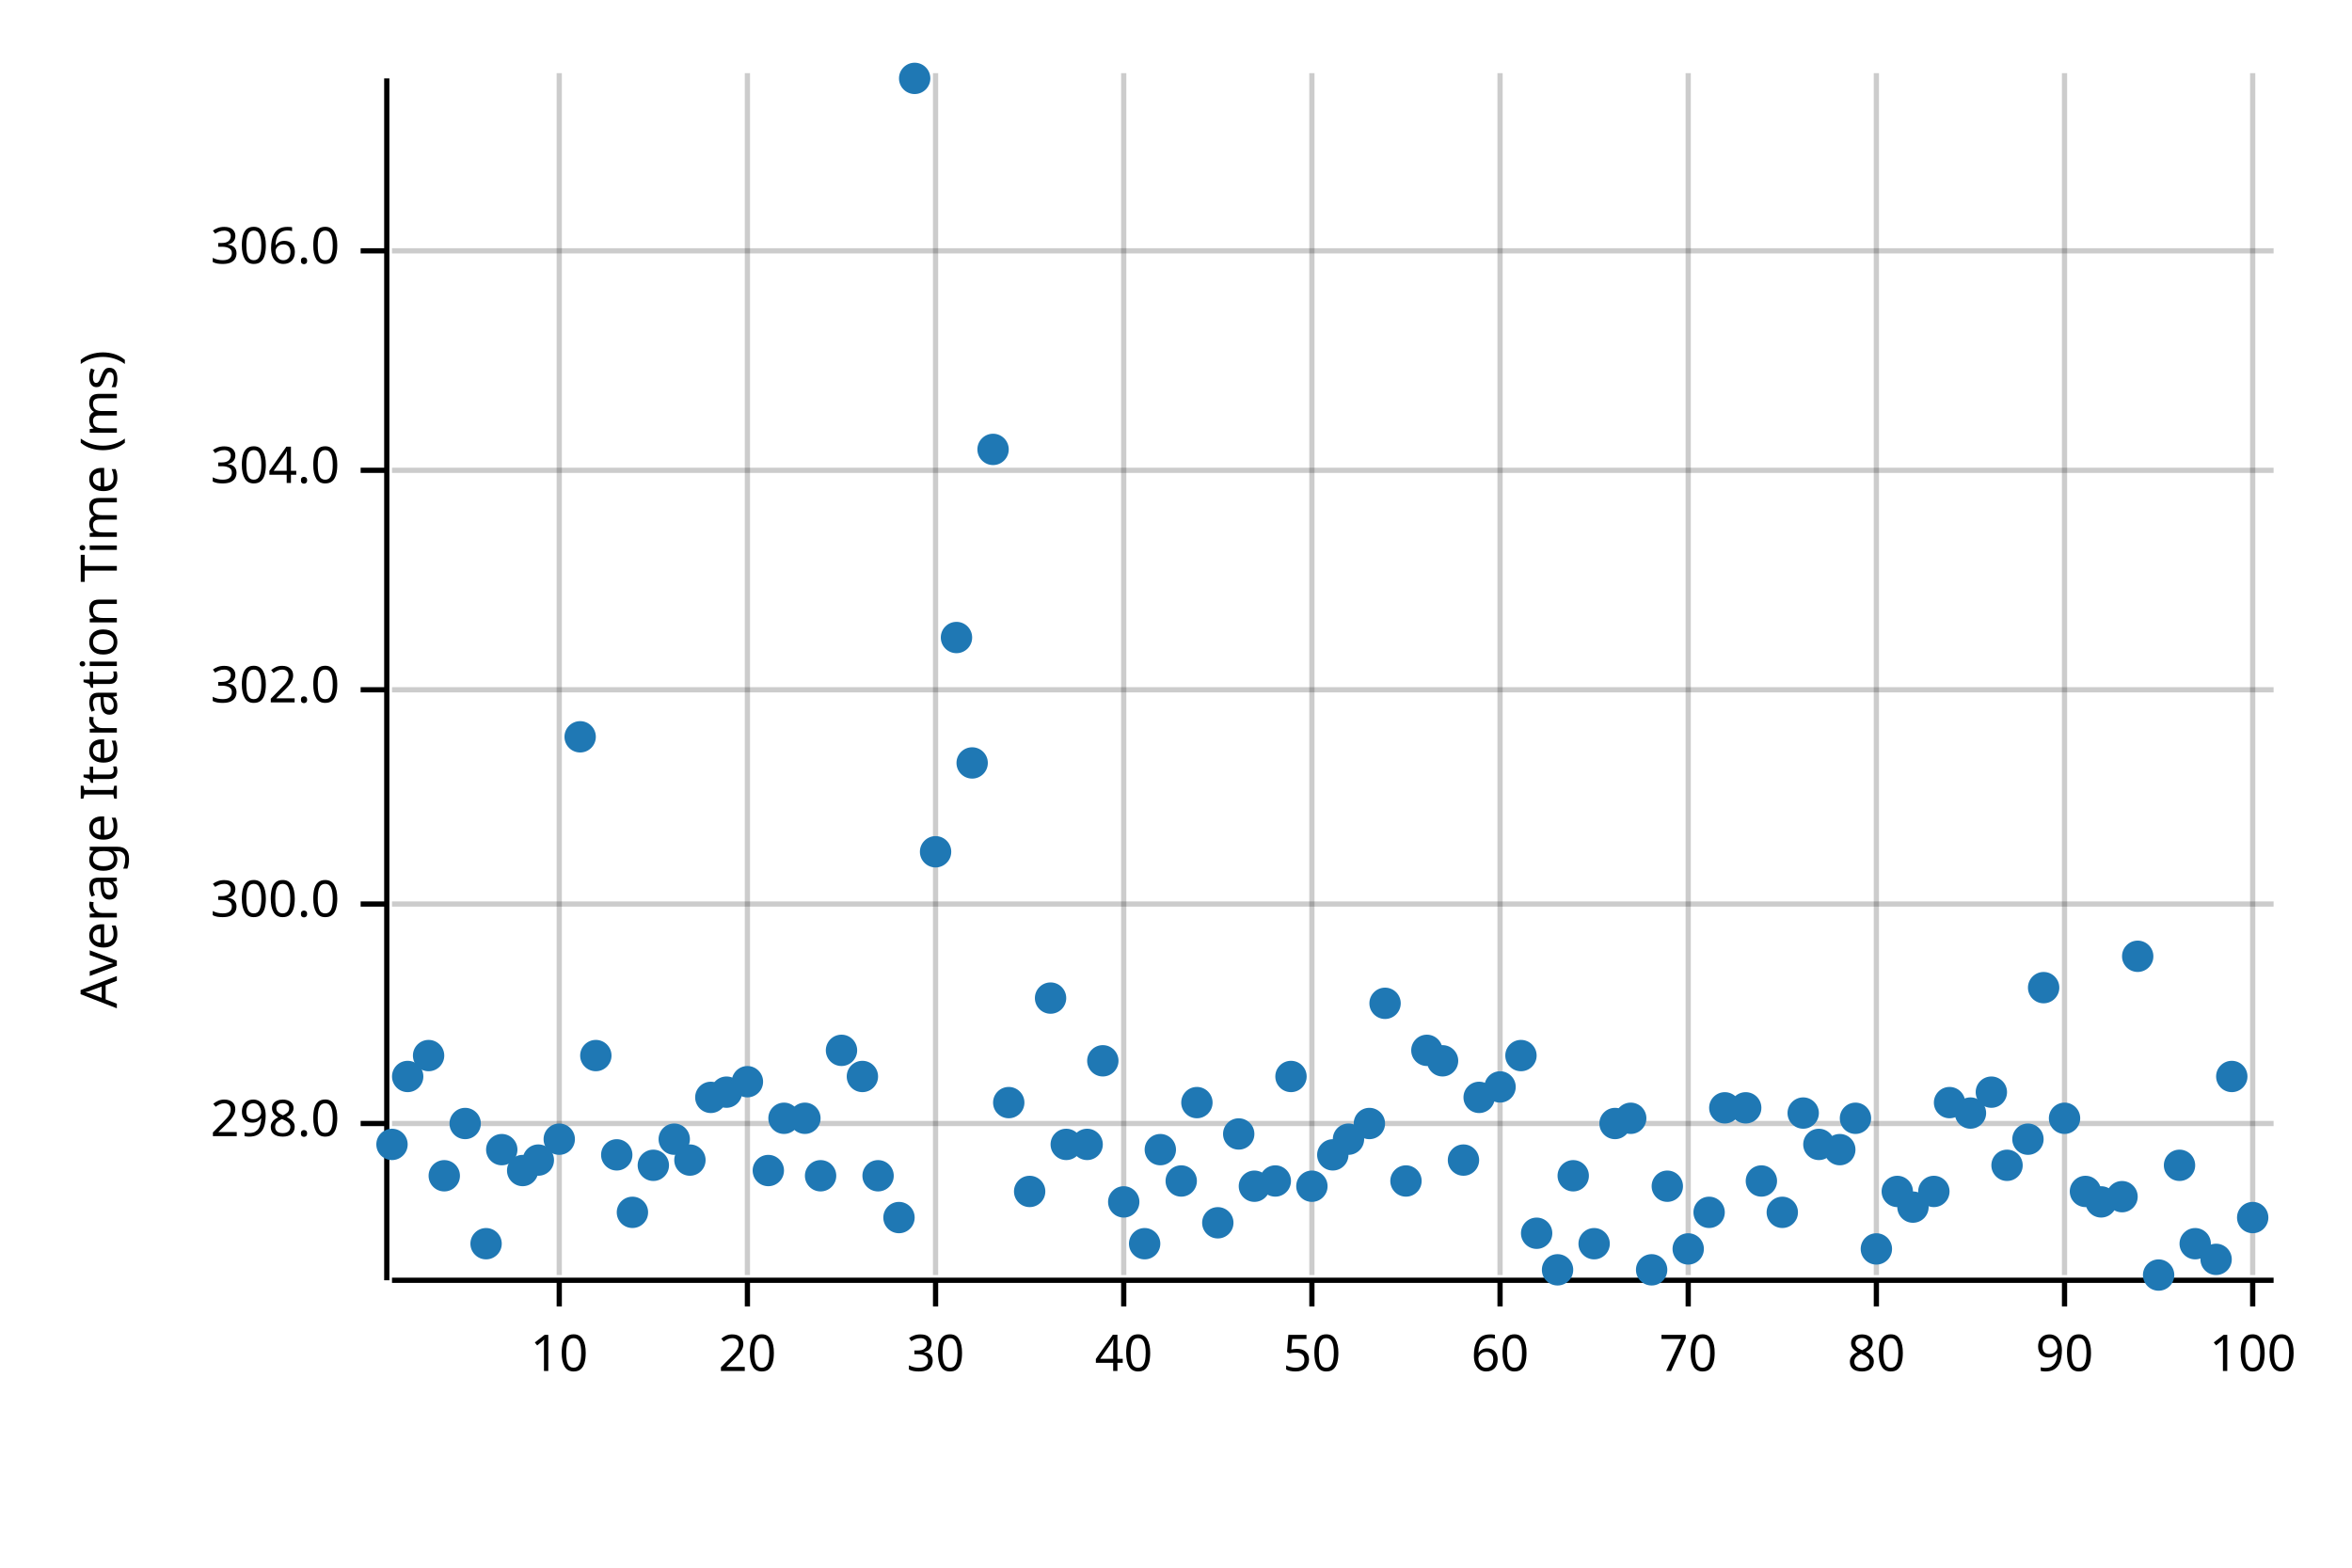
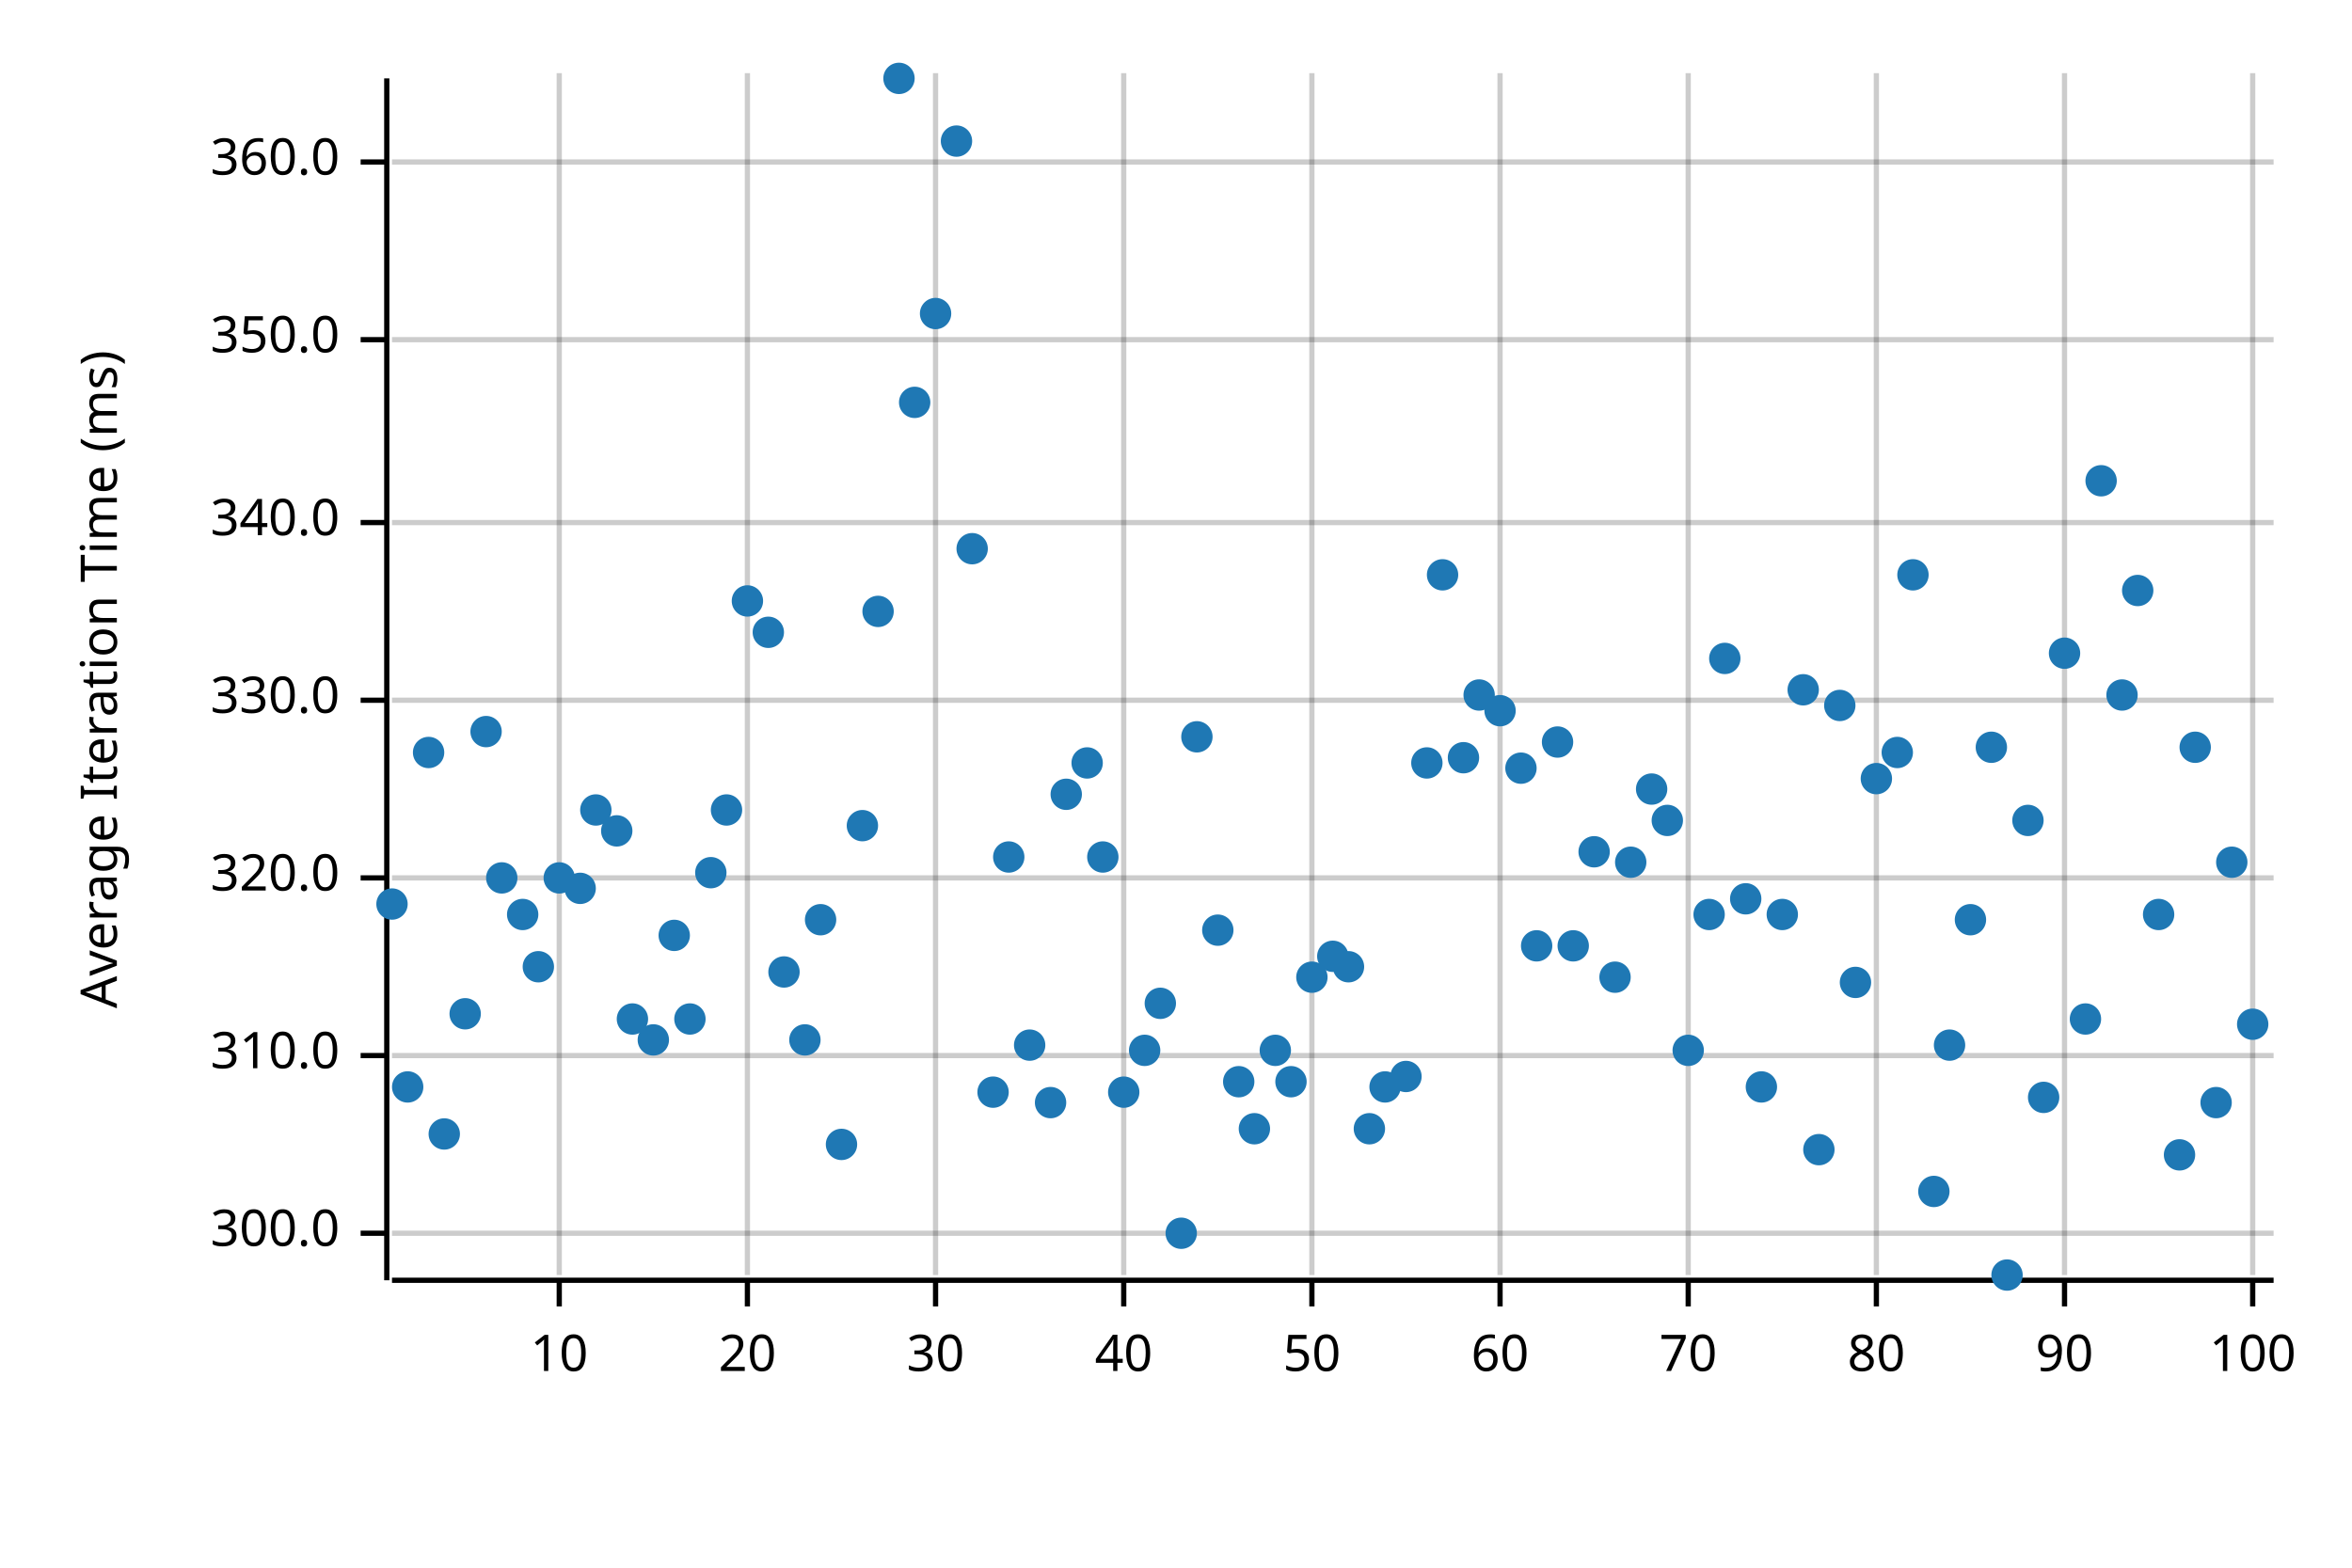
<svg xmlns="http://www.w3.org/2000/svg" width="450" height="300" viewBox="0 0 450 300">
  <text x="15" y="130" dy="0.76em" text-anchor="middle" font-family="sans-serif" font-size="9.677" opacity="1" fill="#000000" transform="rotate(270, 15, 130)">
Average Iteration Time (ms)
</text>
  <line opacity="0.2" stroke="#000000" stroke-width="1" x1="107" y1="244" x2="107" y2="14" />
  <line opacity="0.2" stroke="#000000" stroke-width="1" x1="143" y1="244" x2="143" y2="14" />
  <line opacity="0.2" stroke="#000000" stroke-width="1" x1="179" y1="244" x2="179" y2="14" />
  <line opacity="0.2" stroke="#000000" stroke-width="1" x1="215" y1="244" x2="215" y2="14" />
  <line opacity="0.2" stroke="#000000" stroke-width="1" x1="251" y1="244" x2="251" y2="14" />
  <line opacity="0.2" stroke="#000000" stroke-width="1" x1="287" y1="244" x2="287" y2="14" />
  <line opacity="0.2" stroke="#000000" stroke-width="1" x1="323" y1="244" x2="323" y2="14" />
  <line opacity="0.2" stroke="#000000" stroke-width="1" x1="359" y1="244" x2="359" y2="14" />
  <line opacity="0.2" stroke="#000000" stroke-width="1" x1="395" y1="244" x2="395" y2="14" />
  <line opacity="0.2" stroke="#000000" stroke-width="1" x1="431" y1="244" x2="431" y2="14" />
-   <line opacity="0.2" stroke="#000000" stroke-width="1" x1="75" y1="215" x2="435" y2="215" />
-   <line opacity="0.2" stroke="#000000" stroke-width="1" x1="75" y1="173" x2="435" y2="173" />
-   <line opacity="0.2" stroke="#000000" stroke-width="1" x1="75" y1="132" x2="435" y2="132" />
-   <line opacity="0.2" stroke="#000000" stroke-width="1" x1="75" y1="90" x2="435" y2="90" />
-   <line opacity="0.2" stroke="#000000" stroke-width="1" x1="75" y1="48" x2="435" y2="48" />
+   <line opacity="0.2" stroke="#000000" stroke-width="1" x1="75" y1="236" x2="435" y2="236" />
+   <line opacity="0.2" stroke="#000000" stroke-width="1" x1="75" y1="202" x2="435" y2="202" />
+   <line opacity="0.2" stroke="#000000" stroke-width="1" x1="75" y1="168" x2="435" y2="168" />
+   <line opacity="0.2" stroke="#000000" stroke-width="1" x1="75" y1="134" x2="435" y2="134" />
+   <line opacity="0.2" stroke="#000000" stroke-width="1" x1="75" y1="100" x2="435" y2="100" />
+   <line opacity="0.2" stroke="#000000" stroke-width="1" x1="75" y1="65" x2="435" y2="65" />
+   <line opacity="0.2" stroke="#000000" stroke-width="1" x1="75" y1="31" x2="435" y2="31" />
  <polyline fill="none" opacity="1" stroke="#000000" stroke-width="1" points="74,15 74,245 " />
-   <text x="65" y="215" dy="0.5ex" text-anchor="end" font-family="sans-serif" font-size="9.677" opacity="1" fill="#000000">
- 298.0
- </text>
-   <polyline fill="none" opacity="1" stroke="#000000" stroke-width="1" points="69,215 74,215 " />
-   <text x="65" y="173" dy="0.5ex" text-anchor="end" font-family="sans-serif" font-size="9.677" opacity="1" fill="#000000">
+   <text x="65" y="236" dy="0.5ex" text-anchor="end" font-family="sans-serif" font-size="9.677" opacity="1" fill="#000000">
300.0
</text>
-   <polyline fill="none" opacity="1" stroke="#000000" stroke-width="1" points="69,173 74,173 " />
-   <text x="65" y="132" dy="0.5ex" text-anchor="end" font-family="sans-serif" font-size="9.677" opacity="1" fill="#000000">
- 302.0
+   <polyline fill="none" opacity="1" stroke="#000000" stroke-width="1" points="69,236 74,236 " />
+   <text x="65" y="202" dy="0.5ex" text-anchor="end" font-family="sans-serif" font-size="9.677" opacity="1" fill="#000000">
+ 310.0
</text>
-   <polyline fill="none" opacity="1" stroke="#000000" stroke-width="1" points="69,132 74,132 " />
-   <text x="65" y="90" dy="0.5ex" text-anchor="end" font-family="sans-serif" font-size="9.677" opacity="1" fill="#000000">
- 304.0
+   <polyline fill="none" opacity="1" stroke="#000000" stroke-width="1" points="69,202 74,202 " />
+   <text x="65" y="168" dy="0.5ex" text-anchor="end" font-family="sans-serif" font-size="9.677" opacity="1" fill="#000000">
+ 320.0
</text>
-   <polyline fill="none" opacity="1" stroke="#000000" stroke-width="1" points="69,90 74,90 " />
-   <text x="65" y="48" dy="0.5ex" text-anchor="end" font-family="sans-serif" font-size="9.677" opacity="1" fill="#000000">
- 306.0
+   <polyline fill="none" opacity="1" stroke="#000000" stroke-width="1" points="69,168 74,168 " />
+   <text x="65" y="134" dy="0.5ex" text-anchor="end" font-family="sans-serif" font-size="9.677" opacity="1" fill="#000000">
+ 330.0
</text>
-   <polyline fill="none" opacity="1" stroke="#000000" stroke-width="1" points="69,48 74,48 " />
+   <polyline fill="none" opacity="1" stroke="#000000" stroke-width="1" points="69,134 74,134 " />
+   <text x="65" y="100" dy="0.5ex" text-anchor="end" font-family="sans-serif" font-size="9.677" opacity="1" fill="#000000">
+ 340.0
+ </text>
+   <polyline fill="none" opacity="1" stroke="#000000" stroke-width="1" points="69,100 74,100 " />
+   <text x="65" y="65" dy="0.5ex" text-anchor="end" font-family="sans-serif" font-size="9.677" opacity="1" fill="#000000">
+ 350.0
+ </text>
+   <polyline fill="none" opacity="1" stroke="#000000" stroke-width="1" points="69,65 74,65 " />
+   <text x="65" y="31" dy="0.5ex" text-anchor="end" font-family="sans-serif" font-size="9.677" opacity="1" fill="#000000">
+ 360.0
+ </text>
+   <polyline fill="none" opacity="1" stroke="#000000" stroke-width="1" points="69,31 74,31 " />
  <polyline fill="none" opacity="1" stroke="#000000" stroke-width="1" points="75,245 435,245 " />
  <text x="107" y="255" dy="0.76em" text-anchor="middle" font-family="sans-serif" font-size="9.677" opacity="1" fill="#000000">
10
</text>
  <polyline fill="none" opacity="1" stroke="#000000" stroke-width="1" points="107,245 107,250 " />
  <text x="143" y="255" dy="0.76em" text-anchor="middle" font-family="sans-serif" font-size="9.677" opacity="1" fill="#000000">
20
</text>
  <polyline fill="none" opacity="1" stroke="#000000" stroke-width="1" points="143,245 143,250 " />
  <text x="179" y="255" dy="0.76em" text-anchor="middle" font-family="sans-serif" font-size="9.677" opacity="1" fill="#000000">
30
</text>
  <polyline fill="none" opacity="1" stroke="#000000" stroke-width="1" points="179,245 179,250 " />
  <text x="215" y="255" dy="0.76em" text-anchor="middle" font-family="sans-serif" font-size="9.677" opacity="1" fill="#000000">
40
</text>
  <polyline fill="none" opacity="1" stroke="#000000" stroke-width="1" points="215,245 215,250 " />
  <text x="251" y="255" dy="0.76em" text-anchor="middle" font-family="sans-serif" font-size="9.677" opacity="1" fill="#000000">
50
</text>
  <polyline fill="none" opacity="1" stroke="#000000" stroke-width="1" points="251,245 251,250 " />
  <text x="287" y="255" dy="0.76em" text-anchor="middle" font-family="sans-serif" font-size="9.677" opacity="1" fill="#000000">
60
</text>
  <polyline fill="none" opacity="1" stroke="#000000" stroke-width="1" points="287,245 287,250 " />
  <text x="323" y="255" dy="0.76em" text-anchor="middle" font-family="sans-serif" font-size="9.677" opacity="1" fill="#000000">
70
</text>
  <polyline fill="none" opacity="1" stroke="#000000" stroke-width="1" points="323,245 323,250 " />
  <text x="359" y="255" dy="0.76em" text-anchor="middle" font-family="sans-serif" font-size="9.677" opacity="1" fill="#000000">
80
</text>
  <polyline fill="none" opacity="1" stroke="#000000" stroke-width="1" points="359,245 359,250 " />
  <text x="395" y="255" dy="0.76em" text-anchor="middle" font-family="sans-serif" font-size="9.677" opacity="1" fill="#000000">
90
</text>
  <polyline fill="none" opacity="1" stroke="#000000" stroke-width="1" points="395,245 395,250 " />
  <text x="431" y="255" dy="0.76em" text-anchor="middle" font-family="sans-serif" font-size="9.677" opacity="1" fill="#000000">
100
</text>
  <polyline fill="none" opacity="1" stroke="#000000" stroke-width="1" points="431,245 431,250 " />
-   <circle cx="75" cy="219" r="3" opacity="1" fill="#1F78B4" stroke="none" stroke-width="1" />
-   <circle cx="78" cy="206" r="3" opacity="1" fill="#1F78B4" stroke="none" stroke-width="1" />
-   <circle cx="82" cy="202" r="3" opacity="1" fill="#1F78B4" stroke="none" stroke-width="1" />
-   <circle cx="85" cy="225" r="3" opacity="1" fill="#1F78B4" stroke="none" stroke-width="1" />
-   <circle cx="89" cy="215" r="3" opacity="1" fill="#1F78B4" stroke="none" stroke-width="1" />
-   <circle cx="93" cy="238" r="3" opacity="1" fill="#1F78B4" stroke="none" stroke-width="1" />
-   <circle cx="96" cy="220" r="3" opacity="1" fill="#1F78B4" stroke="none" stroke-width="1" />
-   <circle cx="100" cy="224" r="3" opacity="1" fill="#1F78B4" stroke="none" stroke-width="1" />
-   <circle cx="103" cy="222" r="3" opacity="1" fill="#1F78B4" stroke="none" stroke-width="1" />
-   <circle cx="107" cy="218" r="3" opacity="1" fill="#1F78B4" stroke="none" stroke-width="1" />
-   <circle cx="111" cy="141" r="3" opacity="1" fill="#1F78B4" stroke="none" stroke-width="1" />
-   <circle cx="114" cy="202" r="3" opacity="1" fill="#1F78B4" stroke="none" stroke-width="1" />
-   <circle cx="118" cy="221" r="3" opacity="1" fill="#1F78B4" stroke="none" stroke-width="1" />
-   <circle cx="121" cy="232" r="3" opacity="1" fill="#1F78B4" stroke="none" stroke-width="1" />
-   <circle cx="125" cy="223" r="3" opacity="1" fill="#1F78B4" stroke="none" stroke-width="1" />
-   <circle cx="129" cy="218" r="3" opacity="1" fill="#1F78B4" stroke="none" stroke-width="1" />
-   <circle cx="132" cy="222" r="3" opacity="1" fill="#1F78B4" stroke="none" stroke-width="1" />
-   <circle cx="136" cy="210" r="3" opacity="1" fill="#1F78B4" stroke="none" stroke-width="1" />
-   <circle cx="139" cy="209" r="3" opacity="1" fill="#1F78B4" stroke="none" stroke-width="1" />
-   <circle cx="143" cy="207" r="3" opacity="1" fill="#1F78B4" stroke="none" stroke-width="1" />
-   <circle cx="147" cy="224" r="3" opacity="1" fill="#1F78B4" stroke="none" stroke-width="1" />
-   <circle cx="150" cy="214" r="3" opacity="1" fill="#1F78B4" stroke="none" stroke-width="1" />
-   <circle cx="154" cy="214" r="3" opacity="1" fill="#1F78B4" stroke="none" stroke-width="1" />
-   <circle cx="157" cy="225" r="3" opacity="1" fill="#1F78B4" stroke="none" stroke-width="1" />
-   <circle cx="161" cy="201" r="3" opacity="1" fill="#1F78B4" stroke="none" stroke-width="1" />
-   <circle cx="165" cy="206" r="3" opacity="1" fill="#1F78B4" stroke="none" stroke-width="1" />
-   <circle cx="168" cy="225" r="3" opacity="1" fill="#1F78B4" stroke="none" stroke-width="1" />
-   <circle cx="172" cy="233" r="3" opacity="1" fill="#1F78B4" stroke="none" stroke-width="1" />
-   <circle cx="175" cy="15" r="3" opacity="1" fill="#1F78B4" stroke="none" stroke-width="1" />
-   <circle cx="179" cy="163" r="3" opacity="1" fill="#1F78B4" stroke="none" stroke-width="1" />
-   <circle cx="183" cy="122" r="3" opacity="1" fill="#1F78B4" stroke="none" stroke-width="1" />
-   <circle cx="186" cy="146" r="3" opacity="1" fill="#1F78B4" stroke="none" stroke-width="1" />
-   <circle cx="190" cy="86" r="3" opacity="1" fill="#1F78B4" stroke="none" stroke-width="1" />
-   <circle cx="193" cy="211" r="3" opacity="1" fill="#1F78B4" stroke="none" stroke-width="1" />
-   <circle cx="197" cy="228" r="3" opacity="1" fill="#1F78B4" stroke="none" stroke-width="1" />
-   <circle cx="201" cy="191" r="3" opacity="1" fill="#1F78B4" stroke="none" stroke-width="1" />
-   <circle cx="204" cy="219" r="3" opacity="1" fill="#1F78B4" stroke="none" stroke-width="1" />
-   <circle cx="208" cy="219" r="3" opacity="1" fill="#1F78B4" stroke="none" stroke-width="1" />
-   <circle cx="211" cy="203" r="3" opacity="1" fill="#1F78B4" stroke="none" stroke-width="1" />
-   <circle cx="215" cy="230" r="3" opacity="1" fill="#1F78B4" stroke="none" stroke-width="1" />
-   <circle cx="219" cy="238" r="3" opacity="1" fill="#1F78B4" stroke="none" stroke-width="1" />
-   <circle cx="222" cy="220" r="3" opacity="1" fill="#1F78B4" stroke="none" stroke-width="1" />
-   <circle cx="226" cy="226" r="3" opacity="1" fill="#1F78B4" stroke="none" stroke-width="1" />
-   <circle cx="229" cy="211" r="3" opacity="1" fill="#1F78B4" stroke="none" stroke-width="1" />
-   <circle cx="233" cy="234" r="3" opacity="1" fill="#1F78B4" stroke="none" stroke-width="1" />
-   <circle cx="237" cy="217" r="3" opacity="1" fill="#1F78B4" stroke="none" stroke-width="1" />
-   <circle cx="240" cy="227" r="3" opacity="1" fill="#1F78B4" stroke="none" stroke-width="1" />
-   <circle cx="244" cy="226" r="3" opacity="1" fill="#1F78B4" stroke="none" stroke-width="1" />
-   <circle cx="247" cy="206" r="3" opacity="1" fill="#1F78B4" stroke="none" stroke-width="1" />
-   <circle cx="251" cy="227" r="3" opacity="1" fill="#1F78B4" stroke="none" stroke-width="1" />
-   <circle cx="255" cy="221" r="3" opacity="1" fill="#1F78B4" stroke="none" stroke-width="1" />
-   <circle cx="258" cy="218" r="3" opacity="1" fill="#1F78B4" stroke="none" stroke-width="1" />
-   <circle cx="262" cy="215" r="3" opacity="1" fill="#1F78B4" stroke="none" stroke-width="1" />
-   <circle cx="265" cy="192" r="3" opacity="1" fill="#1F78B4" stroke="none" stroke-width="1" />
-   <circle cx="269" cy="226" r="3" opacity="1" fill="#1F78B4" stroke="none" stroke-width="1" />
-   <circle cx="273" cy="201" r="3" opacity="1" fill="#1F78B4" stroke="none" stroke-width="1" />
-   <circle cx="276" cy="203" r="3" opacity="1" fill="#1F78B4" stroke="none" stroke-width="1" />
-   <circle cx="280" cy="222" r="3" opacity="1" fill="#1F78B4" stroke="none" stroke-width="1" />
-   <circle cx="283" cy="210" r="3" opacity="1" fill="#1F78B4" stroke="none" stroke-width="1" />
-   <circle cx="287" cy="208" r="3" opacity="1" fill="#1F78B4" stroke="none" stroke-width="1" />
-   <circle cx="291" cy="202" r="3" opacity="1" fill="#1F78B4" stroke="none" stroke-width="1" />
-   <circle cx="294" cy="236" r="3" opacity="1" fill="#1F78B4" stroke="none" stroke-width="1" />
-   <circle cx="298" cy="243" r="3" opacity="1" fill="#1F78B4" stroke="none" stroke-width="1" />
-   <circle cx="301" cy="225" r="3" opacity="1" fill="#1F78B4" stroke="none" stroke-width="1" />
-   <circle cx="305" cy="238" r="3" opacity="1" fill="#1F78B4" stroke="none" stroke-width="1" />
-   <circle cx="309" cy="215" r="3" opacity="1" fill="#1F78B4" stroke="none" stroke-width="1" />
-   <circle cx="312" cy="214" r="3" opacity="1" fill="#1F78B4" stroke="none" stroke-width="1" />
-   <circle cx="316" cy="243" r="3" opacity="1" fill="#1F78B4" stroke="none" stroke-width="1" />
-   <circle cx="319" cy="227" r="3" opacity="1" fill="#1F78B4" stroke="none" stroke-width="1" />
-   <circle cx="323" cy="239" r="3" opacity="1" fill="#1F78B4" stroke="none" stroke-width="1" />
-   <circle cx="327" cy="232" r="3" opacity="1" fill="#1F78B4" stroke="none" stroke-width="1" />
-   <circle cx="330" cy="212" r="3" opacity="1" fill="#1F78B4" stroke="none" stroke-width="1" />
-   <circle cx="334" cy="212" r="3" opacity="1" fill="#1F78B4" stroke="none" stroke-width="1" />
-   <circle cx="337" cy="226" r="3" opacity="1" fill="#1F78B4" stroke="none" stroke-width="1" />
-   <circle cx="341" cy="232" r="3" opacity="1" fill="#1F78B4" stroke="none" stroke-width="1" />
-   <circle cx="345" cy="213" r="3" opacity="1" fill="#1F78B4" stroke="none" stroke-width="1" />
-   <circle cx="348" cy="219" r="3" opacity="1" fill="#1F78B4" stroke="none" stroke-width="1" />
-   <circle cx="352" cy="220" r="3" opacity="1" fill="#1F78B4" stroke="none" stroke-width="1" />
-   <circle cx="355" cy="214" r="3" opacity="1" fill="#1F78B4" stroke="none" stroke-width="1" />
-   <circle cx="359" cy="239" r="3" opacity="1" fill="#1F78B4" stroke="none" stroke-width="1" />
-   <circle cx="363" cy="228" r="3" opacity="1" fill="#1F78B4" stroke="none" stroke-width="1" />
-   <circle cx="366" cy="231" r="3" opacity="1" fill="#1F78B4" stroke="none" stroke-width="1" />
+   <circle cx="75" cy="173" r="3" opacity="1" fill="#1F78B4" stroke="none" stroke-width="1" />
+   <circle cx="78" cy="208" r="3" opacity="1" fill="#1F78B4" stroke="none" stroke-width="1" />
+   <circle cx="82" cy="144" r="3" opacity="1" fill="#1F78B4" stroke="none" stroke-width="1" />
+   <circle cx="85" cy="217" r="3" opacity="1" fill="#1F78B4" stroke="none" stroke-width="1" />
+   <circle cx="89" cy="194" r="3" opacity="1" fill="#1F78B4" stroke="none" stroke-width="1" />
+   <circle cx="93" cy="140" r="3" opacity="1" fill="#1F78B4" stroke="none" stroke-width="1" />
+   <circle cx="96" cy="168" r="3" opacity="1" fill="#1F78B4" stroke="none" stroke-width="1" />
+   <circle cx="100" cy="175" r="3" opacity="1" fill="#1F78B4" stroke="none" stroke-width="1" />
+   <circle cx="103" cy="185" r="3" opacity="1" fill="#1F78B4" stroke="none" stroke-width="1" />
+   <circle cx="107" cy="168" r="3" opacity="1" fill="#1F78B4" stroke="none" stroke-width="1" />
+   <circle cx="111" cy="170" r="3" opacity="1" fill="#1F78B4" stroke="none" stroke-width="1" />
+   <circle cx="114" cy="155" r="3" opacity="1" fill="#1F78B4" stroke="none" stroke-width="1" />
+   <circle cx="118" cy="159" r="3" opacity="1" fill="#1F78B4" stroke="none" stroke-width="1" />
+   <circle cx="121" cy="195" r="3" opacity="1" fill="#1F78B4" stroke="none" stroke-width="1" />
+   <circle cx="125" cy="199" r="3" opacity="1" fill="#1F78B4" stroke="none" stroke-width="1" />
+   <circle cx="129" cy="179" r="3" opacity="1" fill="#1F78B4" stroke="none" stroke-width="1" />
+   <circle cx="132" cy="195" r="3" opacity="1" fill="#1F78B4" stroke="none" stroke-width="1" />
+   <circle cx="136" cy="167" r="3" opacity="1" fill="#1F78B4" stroke="none" stroke-width="1" />
+   <circle cx="139" cy="155" r="3" opacity="1" fill="#1F78B4" stroke="none" stroke-width="1" />
+   <circle cx="143" cy="115" r="3" opacity="1" fill="#1F78B4" stroke="none" stroke-width="1" />
+   <circle cx="147" cy="121" r="3" opacity="1" fill="#1F78B4" stroke="none" stroke-width="1" />
+   <circle cx="150" cy="186" r="3" opacity="1" fill="#1F78B4" stroke="none" stroke-width="1" />
+   <circle cx="154" cy="199" r="3" opacity="1" fill="#1F78B4" stroke="none" stroke-width="1" />
+   <circle cx="157" cy="176" r="3" opacity="1" fill="#1F78B4" stroke="none" stroke-width="1" />
+   <circle cx="161" cy="219" r="3" opacity="1" fill="#1F78B4" stroke="none" stroke-width="1" />
+   <circle cx="165" cy="158" r="3" opacity="1" fill="#1F78B4" stroke="none" stroke-width="1" />
+   <circle cx="168" cy="117" r="3" opacity="1" fill="#1F78B4" stroke="none" stroke-width="1" />
+   <circle cx="172" cy="15" r="3" opacity="1" fill="#1F78B4" stroke="none" stroke-width="1" />
+   <circle cx="175" cy="77" r="3" opacity="1" fill="#1F78B4" stroke="none" stroke-width="1" />
+   <circle cx="179" cy="60" r="3" opacity="1" fill="#1F78B4" stroke="none" stroke-width="1" />
+   <circle cx="183" cy="27" r="3" opacity="1" fill="#1F78B4" stroke="none" stroke-width="1" />
+   <circle cx="186" cy="105" r="3" opacity="1" fill="#1F78B4" stroke="none" stroke-width="1" />
+   <circle cx="190" cy="209" r="3" opacity="1" fill="#1F78B4" stroke="none" stroke-width="1" />
+   <circle cx="193" cy="164" r="3" opacity="1" fill="#1F78B4" stroke="none" stroke-width="1" />
+   <circle cx="197" cy="200" r="3" opacity="1" fill="#1F78B4" stroke="none" stroke-width="1" />
+   <circle cx="201" cy="211" r="3" opacity="1" fill="#1F78B4" stroke="none" stroke-width="1" />
+   <circle cx="204" cy="152" r="3" opacity="1" fill="#1F78B4" stroke="none" stroke-width="1" />
+   <circle cx="208" cy="146" r="3" opacity="1" fill="#1F78B4" stroke="none" stroke-width="1" />
+   <circle cx="211" cy="164" r="3" opacity="1" fill="#1F78B4" stroke="none" stroke-width="1" />
+   <circle cx="215" cy="209" r="3" opacity="1" fill="#1F78B4" stroke="none" stroke-width="1" />
+   <circle cx="219" cy="201" r="3" opacity="1" fill="#1F78B4" stroke="none" stroke-width="1" />
+   <circle cx="222" cy="192" r="3" opacity="1" fill="#1F78B4" stroke="none" stroke-width="1" />
+   <circle cx="226" cy="236" r="3" opacity="1" fill="#1F78B4" stroke="none" stroke-width="1" />
+   <circle cx="229" cy="141" r="3" opacity="1" fill="#1F78B4" stroke="none" stroke-width="1" />
+   <circle cx="233" cy="178" r="3" opacity="1" fill="#1F78B4" stroke="none" stroke-width="1" />
+   <circle cx="237" cy="207" r="3" opacity="1" fill="#1F78B4" stroke="none" stroke-width="1" />
+   <circle cx="240" cy="216" r="3" opacity="1" fill="#1F78B4" stroke="none" stroke-width="1" />
+   <circle cx="244" cy="201" r="3" opacity="1" fill="#1F78B4" stroke="none" stroke-width="1" />
+   <circle cx="247" cy="207" r="3" opacity="1" fill="#1F78B4" stroke="none" stroke-width="1" />
+   <circle cx="251" cy="187" r="3" opacity="1" fill="#1F78B4" stroke="none" stroke-width="1" />
+   <circle cx="255" cy="183" r="3" opacity="1" fill="#1F78B4" stroke="none" stroke-width="1" />
+   <circle cx="258" cy="185" r="3" opacity="1" fill="#1F78B4" stroke="none" stroke-width="1" />
+   <circle cx="262" cy="216" r="3" opacity="1" fill="#1F78B4" stroke="none" stroke-width="1" />
+   <circle cx="265" cy="208" r="3" opacity="1" fill="#1F78B4" stroke="none" stroke-width="1" />
+   <circle cx="269" cy="206" r="3" opacity="1" fill="#1F78B4" stroke="none" stroke-width="1" />
+   <circle cx="273" cy="146" r="3" opacity="1" fill="#1F78B4" stroke="none" stroke-width="1" />
+   <circle cx="276" cy="110" r="3" opacity="1" fill="#1F78B4" stroke="none" stroke-width="1" />
+   <circle cx="280" cy="145" r="3" opacity="1" fill="#1F78B4" stroke="none" stroke-width="1" />
+   <circle cx="283" cy="133" r="3" opacity="1" fill="#1F78B4" stroke="none" stroke-width="1" />
+   <circle cx="287" cy="136" r="3" opacity="1" fill="#1F78B4" stroke="none" stroke-width="1" />
+   <circle cx="291" cy="147" r="3" opacity="1" fill="#1F78B4" stroke="none" stroke-width="1" />
+   <circle cx="294" cy="181" r="3" opacity="1" fill="#1F78B4" stroke="none" stroke-width="1" />
+   <circle cx="298" cy="142" r="3" opacity="1" fill="#1F78B4" stroke="none" stroke-width="1" />
+   <circle cx="301" cy="181" r="3" opacity="1" fill="#1F78B4" stroke="none" stroke-width="1" />
+   <circle cx="305" cy="163" r="3" opacity="1" fill="#1F78B4" stroke="none" stroke-width="1" />
+   <circle cx="309" cy="187" r="3" opacity="1" fill="#1F78B4" stroke="none" stroke-width="1" />
+   <circle cx="312" cy="165" r="3" opacity="1" fill="#1F78B4" stroke="none" stroke-width="1" />
+   <circle cx="316" cy="151" r="3" opacity="1" fill="#1F78B4" stroke="none" stroke-width="1" />
+   <circle cx="319" cy="157" r="3" opacity="1" fill="#1F78B4" stroke="none" stroke-width="1" />
+   <circle cx="323" cy="201" r="3" opacity="1" fill="#1F78B4" stroke="none" stroke-width="1" />
+   <circle cx="327" cy="175" r="3" opacity="1" fill="#1F78B4" stroke="none" stroke-width="1" />
+   <circle cx="330" cy="126" r="3" opacity="1" fill="#1F78B4" stroke="none" stroke-width="1" />
+   <circle cx="334" cy="172" r="3" opacity="1" fill="#1F78B4" stroke="none" stroke-width="1" />
+   <circle cx="337" cy="208" r="3" opacity="1" fill="#1F78B4" stroke="none" stroke-width="1" />
+   <circle cx="341" cy="175" r="3" opacity="1" fill="#1F78B4" stroke="none" stroke-width="1" />
+   <circle cx="345" cy="132" r="3" opacity="1" fill="#1F78B4" stroke="none" stroke-width="1" />
+   <circle cx="348" cy="220" r="3" opacity="1" fill="#1F78B4" stroke="none" stroke-width="1" />
+   <circle cx="352" cy="135" r="3" opacity="1" fill="#1F78B4" stroke="none" stroke-width="1" />
+   <circle cx="355" cy="188" r="3" opacity="1" fill="#1F78B4" stroke="none" stroke-width="1" />
+   <circle cx="359" cy="149" r="3" opacity="1" fill="#1F78B4" stroke="none" stroke-width="1" />
+   <circle cx="363" cy="144" r="3" opacity="1" fill="#1F78B4" stroke="none" stroke-width="1" />
+   <circle cx="366" cy="110" r="3" opacity="1" fill="#1F78B4" stroke="none" stroke-width="1" />
  <circle cx="370" cy="228" r="3" opacity="1" fill="#1F78B4" stroke="none" stroke-width="1" />
-   <circle cx="373" cy="211" r="3" opacity="1" fill="#1F78B4" stroke="none" stroke-width="1" />
-   <circle cx="377" cy="213" r="3" opacity="1" fill="#1F78B4" stroke="none" stroke-width="1" />
-   <circle cx="381" cy="209" r="3" opacity="1" fill="#1F78B4" stroke="none" stroke-width="1" />
-   <circle cx="384" cy="223" r="3" opacity="1" fill="#1F78B4" stroke="none" stroke-width="1" />
-   <circle cx="388" cy="218" r="3" opacity="1" fill="#1F78B4" stroke="none" stroke-width="1" />
-   <circle cx="391" cy="189" r="3" opacity="1" fill="#1F78B4" stroke="none" stroke-width="1" />
-   <circle cx="395" cy="214" r="3" opacity="1" fill="#1F78B4" stroke="none" stroke-width="1" />
-   <circle cx="399" cy="228" r="3" opacity="1" fill="#1F78B4" stroke="none" stroke-width="1" />
-   <circle cx="402" cy="230" r="3" opacity="1" fill="#1F78B4" stroke="none" stroke-width="1" />
-   <circle cx="406" cy="229" r="3" opacity="1" fill="#1F78B4" stroke="none" stroke-width="1" />
-   <circle cx="409" cy="183" r="3" opacity="1" fill="#1F78B4" stroke="none" stroke-width="1" />
-   <circle cx="413" cy="244" r="3" opacity="1" fill="#1F78B4" stroke="none" stroke-width="1" />
-   <circle cx="417" cy="223" r="3" opacity="1" fill="#1F78B4" stroke="none" stroke-width="1" />
-   <circle cx="420" cy="238" r="3" opacity="1" fill="#1F78B4" stroke="none" stroke-width="1" />
-   <circle cx="424" cy="241" r="3" opacity="1" fill="#1F78B4" stroke="none" stroke-width="1" />
-   <circle cx="427" cy="206" r="3" opacity="1" fill="#1F78B4" stroke="none" stroke-width="1" />
-   <circle cx="431" cy="233" r="3" opacity="1" fill="#1F78B4" stroke="none" stroke-width="1" />
+   <circle cx="373" cy="200" r="3" opacity="1" fill="#1F78B4" stroke="none" stroke-width="1" />
+   <circle cx="377" cy="176" r="3" opacity="1" fill="#1F78B4" stroke="none" stroke-width="1" />
+   <circle cx="381" cy="143" r="3" opacity="1" fill="#1F78B4" stroke="none" stroke-width="1" />
+   <circle cx="384" cy="244" r="3" opacity="1" fill="#1F78B4" stroke="none" stroke-width="1" />
+   <circle cx="388" cy="157" r="3" opacity="1" fill="#1F78B4" stroke="none" stroke-width="1" />
+   <circle cx="391" cy="210" r="3" opacity="1" fill="#1F78B4" stroke="none" stroke-width="1" />
+   <circle cx="395" cy="125" r="3" opacity="1" fill="#1F78B4" stroke="none" stroke-width="1" />
+   <circle cx="399" cy="195" r="3" opacity="1" fill="#1F78B4" stroke="none" stroke-width="1" />
+   <circle cx="402" cy="92" r="3" opacity="1" fill="#1F78B4" stroke="none" stroke-width="1" />
+   <circle cx="406" cy="133" r="3" opacity="1" fill="#1F78B4" stroke="none" stroke-width="1" />
+   <circle cx="409" cy="113" r="3" opacity="1" fill="#1F78B4" stroke="none" stroke-width="1" />
+   <circle cx="413" cy="175" r="3" opacity="1" fill="#1F78B4" stroke="none" stroke-width="1" />
+   <circle cx="417" cy="221" r="3" opacity="1" fill="#1F78B4" stroke="none" stroke-width="1" />
+   <circle cx="420" cy="143" r="3" opacity="1" fill="#1F78B4" stroke="none" stroke-width="1" />
+   <circle cx="424" cy="211" r="3" opacity="1" fill="#1F78B4" stroke="none" stroke-width="1" />
+   <circle cx="427" cy="165" r="3" opacity="1" fill="#1F78B4" stroke="none" stroke-width="1" />
+   <circle cx="431" cy="196" r="3" opacity="1" fill="#1F78B4" stroke="none" stroke-width="1" />
</svg>
